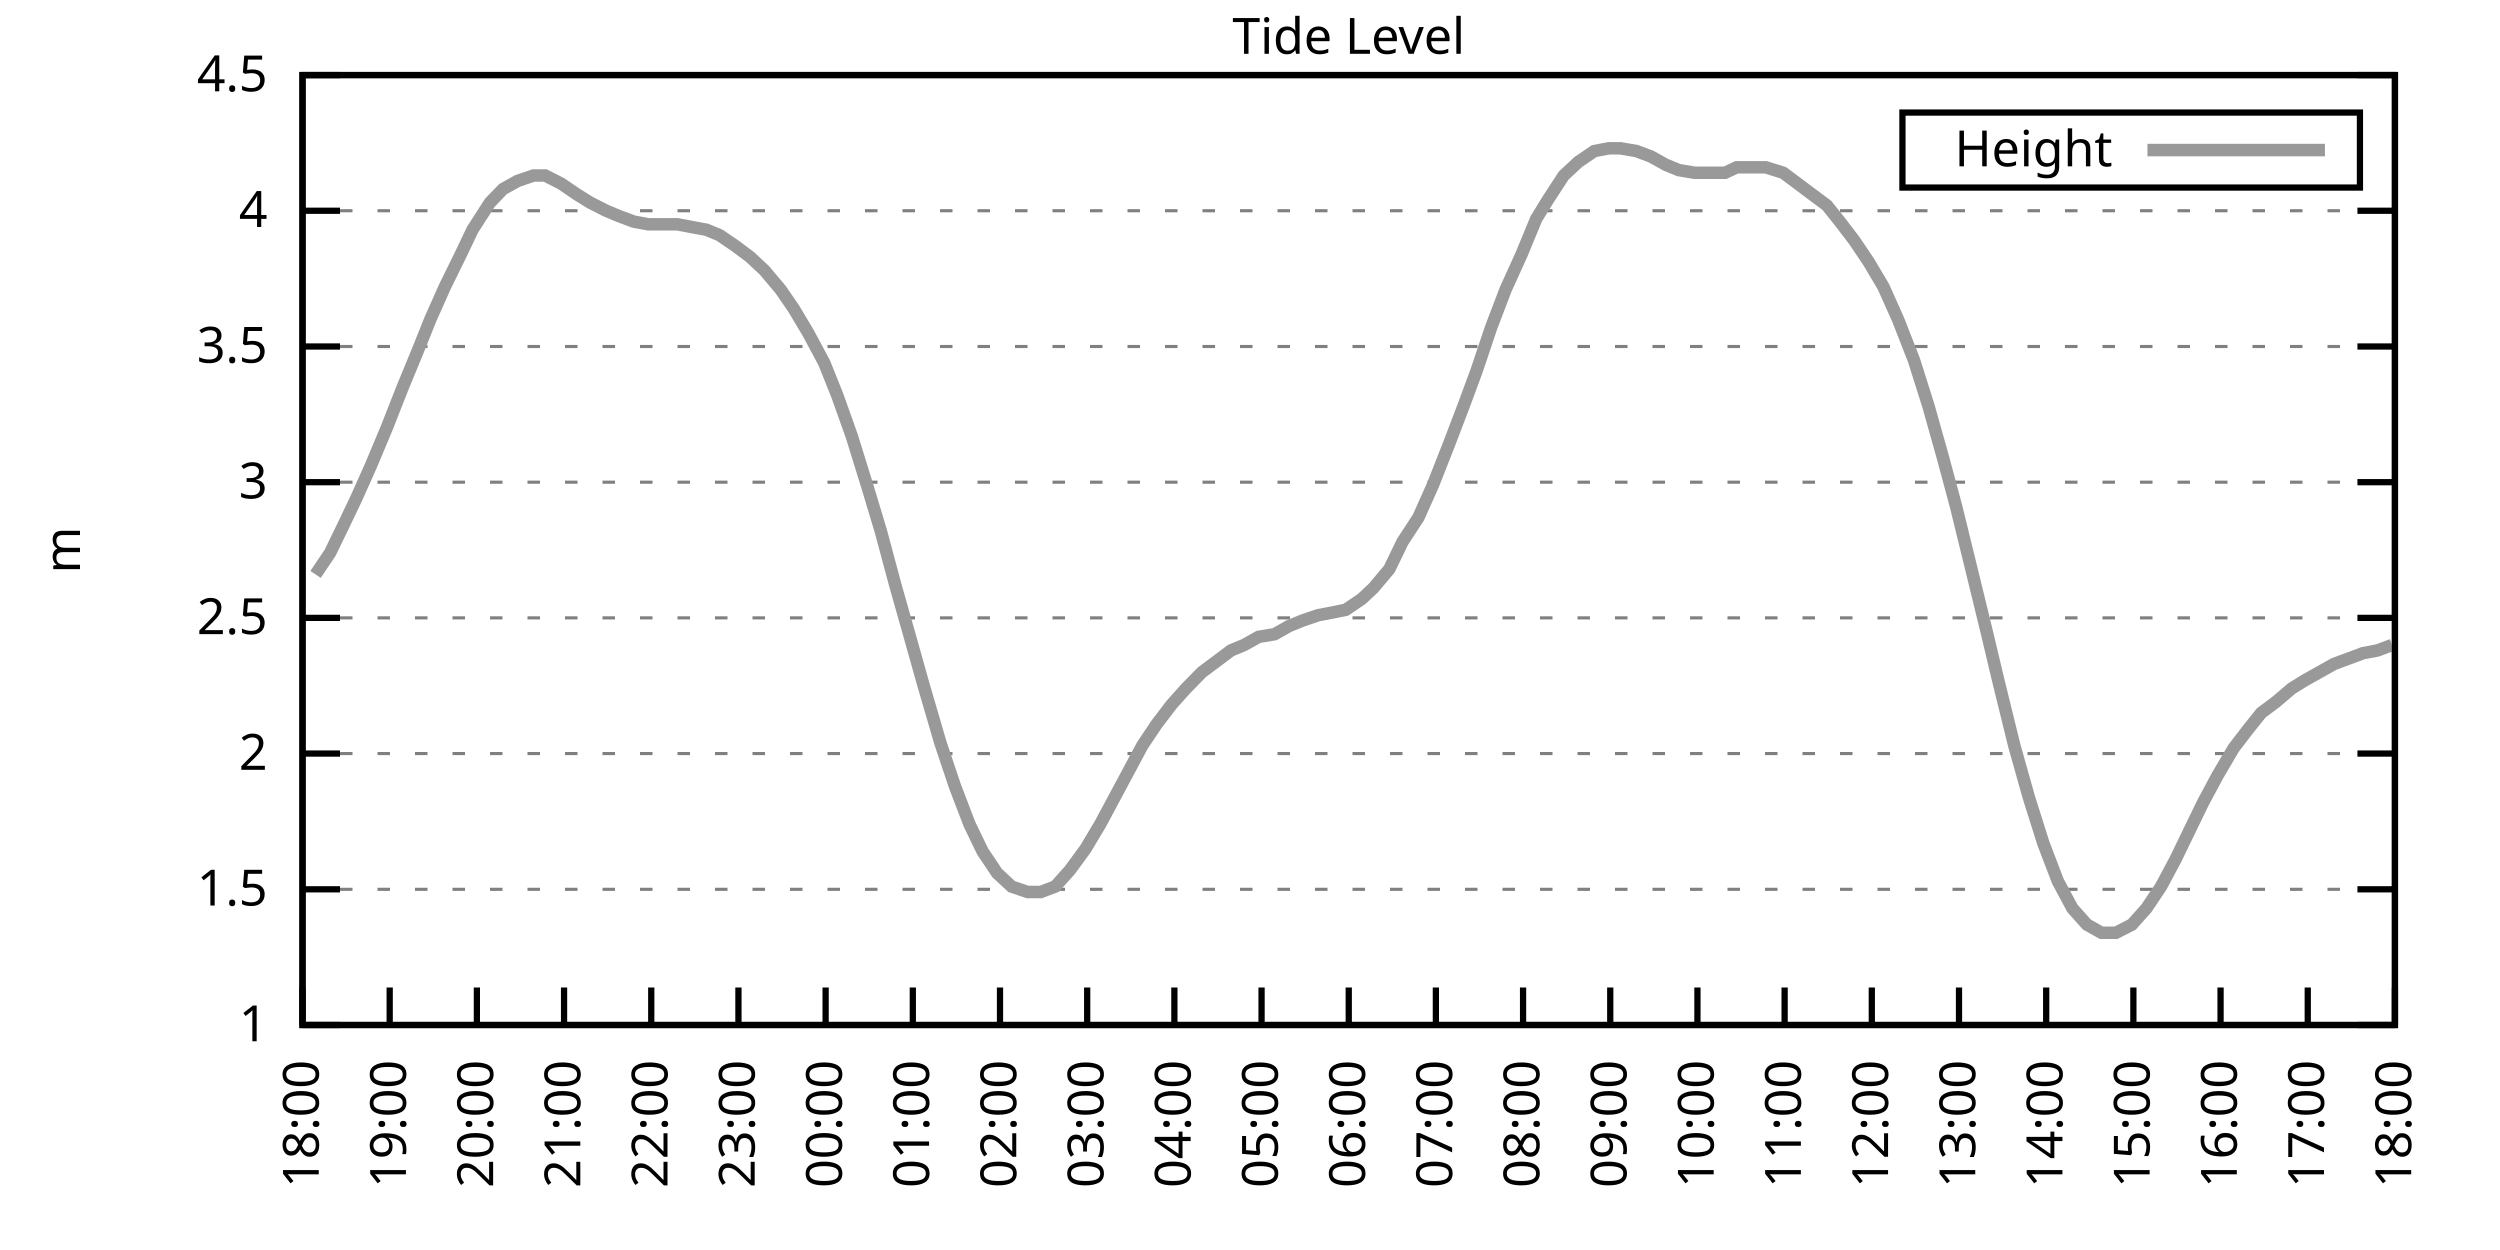
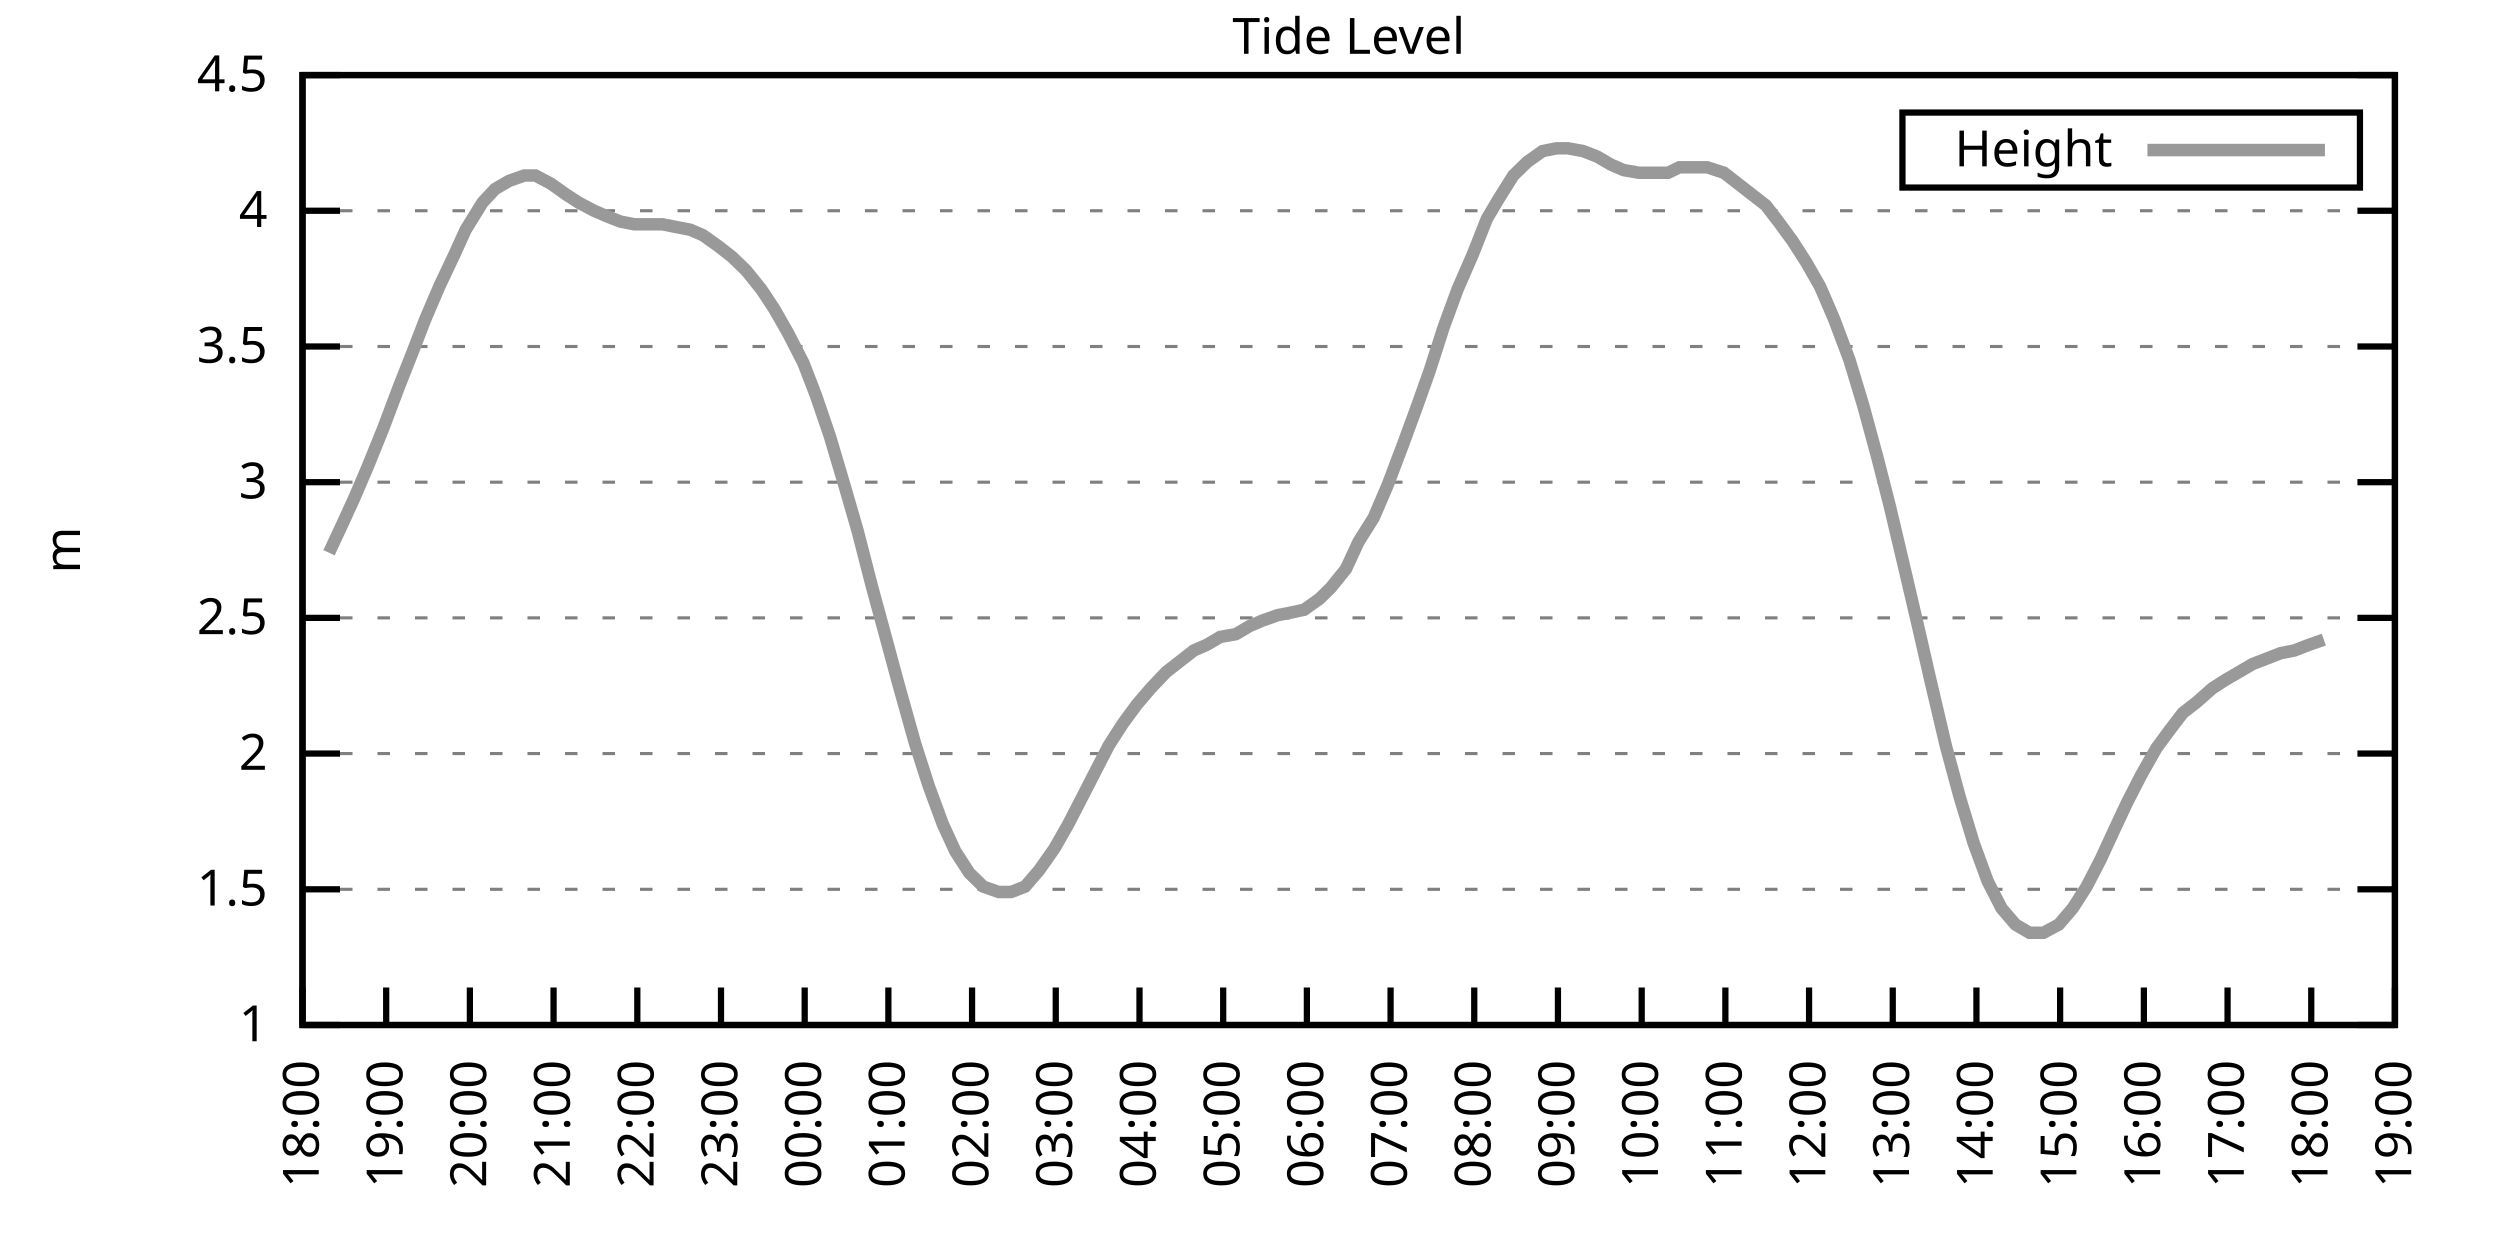
<svg xmlns="http://www.w3.org/2000/svg" xmlns:xlink="http://www.w3.org/1999/xlink" width="400" height="200" viewBox="0 0 400 200">
  <g id="gnuplot_canvas">
    <rect x="0" y="0" width="400" height="200" fill="none" />
    <defs>
      <circle id="gpDot" r="0.5" stroke-width="0.5" stroke="currentColor" />
      <path id="gpPt0" stroke-width="0.333" stroke="currentColor" d="M-1,0 h2 M0,-1 v2" />
      <path id="gpPt1" stroke-width="0.333" stroke="currentColor" d="M-1,-1 L1,1 M1,-1 L-1,1" />
      <path id="gpPt2" stroke-width="0.333" stroke="currentColor" d="M-1,0 L1,0 M0,-1 L0,1 M-1,-1 L1,1 M-1,1 L1,-1" />
      <rect id="gpPt3" stroke-width="0.333" stroke="currentColor" x="-1" y="-1" width="2" height="2" />
      <rect id="gpPt4" stroke-width="0.333" stroke="currentColor" fill="currentColor" x="-1" y="-1" width="2" height="2" />
      <circle id="gpPt5" stroke-width="0.333" stroke="currentColor" cx="0" cy="0" r="1" />
      <use xlink:href="#gpPt5" id="gpPt6" fill="currentColor" stroke="none" />
      <path id="gpPt7" stroke-width="0.333" stroke="currentColor" d="M0,-1.33 L-1.33,0.67 L1.33,0.67 z" />
      <use xlink:href="#gpPt7" id="gpPt8" fill="currentColor" stroke="none" />
      <use xlink:href="#gpPt7" id="gpPt9" stroke="currentColor" transform="rotate(180)" />
      <use xlink:href="#gpPt9" id="gpPt10" fill="currentColor" stroke="none" />
      <use xlink:href="#gpPt3" id="gpPt11" stroke="currentColor" transform="rotate(45)" />
      <use xlink:href="#gpPt11" id="gpPt12" fill="currentColor" stroke="none" />
      <path id="gpPt13" stroke-width="0.333" stroke="currentColor" d="M0,1.330 L1.265,0.411 L0.782,-1.067 L-0.782,-1.076 L-1.265,0.411 z" />
      <use xlink:href="#gpPt13" id="gpPt14" fill="currentColor" stroke="none" />
      <filter id="textbox" filterUnits="objectBoundingBox" x="0" y="0" height="1" width="1">
        <feFlood flood-color="white" flood-opacity="1" result="bgnd" />
        <feComposite in="SourceGraphic" in2="bgnd" operator="atop" />
      </filter>
      <filter id="greybox" filterUnits="objectBoundingBox" x="0" y="0" height="1" width="1">
        <feFlood flood-color="lightgrey" flood-opacity="1" result="grey" />
        <feComposite in="SourceGraphic" in2="grey" operator="atop" />
      </filter>
    </defs>
    <g fill="none" color="white" stroke="currentColor" stroke-width="1.00" stroke-linecap="butt" stroke-linejoin="miter">
</g>
    <g fill="none" color="black" stroke="currentColor" stroke-width="1.00" stroke-linecap="butt" stroke-linejoin="miter">
      <g stroke="none" shape-rendering="crispEdges">
        <polygon fill="rgb(255, 255, 255)" points="48.40,164.00 383.18,164.00 383.18,12.02 48.40,12.02 " />
      </g>
    </g>
    <g fill="none" color="black" stroke="currentColor" stroke-width="1.00" stroke-linecap="butt" stroke-linejoin="miter">
</g>
    <g fill="none" color="black" stroke="black" stroke-width="0.50" stroke-linecap="butt" stroke-linejoin="miter">
</g>
    <g fill="none" color="gray" stroke="currentColor" stroke-width="0.50" stroke-linecap="butt" stroke-linejoin="miter">
      <path stroke="gray" stroke-dasharray="2,4" class="gridline" d="M48.40,164.00 L383.19,164.00  " />
    </g>
    <g fill="none" color="gray" stroke="gray" stroke-width="1.00" stroke-linecap="butt" stroke-linejoin="miter">
</g>
    <g fill="none" color="black" stroke="currentColor" stroke-width="1.00" stroke-linecap="butt" stroke-linejoin="miter">
      <path stroke="black" d="M48.40,164.00 L54.40,164.00 M383.19,164.00 L377.19,164.00  " />
      <g transform="translate(42.80,166.60)" stroke="none" fill="black" font-family="Sans" font-size="8.00" text-anchor="end">
        <text>
          <tspan font-family="Sans"> 1</tspan>
        </text>
      </g>
    </g>
    <g fill="none" color="black" stroke="currentColor" stroke-width="1.00" stroke-linecap="butt" stroke-linejoin="miter">
</g>
    <g fill="none" color="black" stroke="black" stroke-width="0.50" stroke-linecap="butt" stroke-linejoin="miter">
</g>
    <g fill="none" color="gray" stroke="currentColor" stroke-width="0.50" stroke-linecap="butt" stroke-linejoin="miter">
      <path stroke="gray" stroke-dasharray="2,4" class="gridline" d="M48.40,142.29 L383.19,142.29  " />
    </g>
    <g fill="none" color="gray" stroke="gray" stroke-width="1.00" stroke-linecap="butt" stroke-linejoin="miter">
</g>
    <g fill="none" color="black" stroke="currentColor" stroke-width="1.00" stroke-linecap="butt" stroke-linejoin="miter">
      <path stroke="black" d="M48.40,142.29 L54.40,142.29 M383.19,142.29 L377.19,142.29  " />
      <g transform="translate(42.80,144.89)" stroke="none" fill="black" font-family="Sans" font-size="8.00" text-anchor="end">
        <text>
          <tspan font-family="Sans"> 1.5</tspan>
        </text>
      </g>
    </g>
    <g fill="none" color="black" stroke="currentColor" stroke-width="1.00" stroke-linecap="butt" stroke-linejoin="miter">
</g>
    <g fill="none" color="black" stroke="black" stroke-width="0.50" stroke-linecap="butt" stroke-linejoin="miter">
</g>
    <g fill="none" color="gray" stroke="currentColor" stroke-width="0.50" stroke-linecap="butt" stroke-linejoin="miter">
      <path stroke="gray" stroke-dasharray="2,4" class="gridline" d="M48.40,120.57 L383.19,120.57  " />
    </g>
    <g fill="none" color="gray" stroke="gray" stroke-width="1.00" stroke-linecap="butt" stroke-linejoin="miter">
</g>
    <g fill="none" color="black" stroke="currentColor" stroke-width="1.00" stroke-linecap="butt" stroke-linejoin="miter">
      <path stroke="black" d="M48.40,120.57 L54.40,120.57 M383.19,120.57 L377.19,120.57  " />
      <g transform="translate(42.80,123.17)" stroke="none" fill="black" font-family="Sans" font-size="8.00" text-anchor="end">
        <text>
          <tspan font-family="Sans"> 2</tspan>
        </text>
      </g>
    </g>
    <g fill="none" color="black" stroke="currentColor" stroke-width="1.00" stroke-linecap="butt" stroke-linejoin="miter">
</g>
    <g fill="none" color="black" stroke="black" stroke-width="0.50" stroke-linecap="butt" stroke-linejoin="miter">
</g>
    <g fill="none" color="gray" stroke="currentColor" stroke-width="0.50" stroke-linecap="butt" stroke-linejoin="miter">
      <path stroke="gray" stroke-dasharray="2,4" class="gridline" d="M48.40,98.86 L383.19,98.86  " />
    </g>
    <g fill="none" color="gray" stroke="gray" stroke-width="1.00" stroke-linecap="butt" stroke-linejoin="miter">
</g>
    <g fill="none" color="black" stroke="currentColor" stroke-width="1.00" stroke-linecap="butt" stroke-linejoin="miter">
      <path stroke="black" d="M48.40,98.86 L54.40,98.86 M383.19,98.86 L377.19,98.86  " />
      <g transform="translate(42.80,101.46)" stroke="none" fill="black" font-family="Sans" font-size="8.00" text-anchor="end">
        <text>
          <tspan font-family="Sans"> 2.5</tspan>
        </text>
      </g>
    </g>
    <g fill="none" color="black" stroke="currentColor" stroke-width="1.00" stroke-linecap="butt" stroke-linejoin="miter">
</g>
    <g fill="none" color="black" stroke="black" stroke-width="0.50" stroke-linecap="butt" stroke-linejoin="miter">
</g>
    <g fill="none" color="gray" stroke="currentColor" stroke-width="0.50" stroke-linecap="butt" stroke-linejoin="miter">
      <path stroke="gray" stroke-dasharray="2,4" class="gridline" d="M48.40,77.15 L383.19,77.15  " />
    </g>
    <g fill="none" color="gray" stroke="gray" stroke-width="1.00" stroke-linecap="butt" stroke-linejoin="miter">
</g>
    <g fill="none" color="black" stroke="currentColor" stroke-width="1.00" stroke-linecap="butt" stroke-linejoin="miter">
      <path stroke="black" d="M48.40,77.15 L54.40,77.15 M383.19,77.15 L377.19,77.15  " />
      <g transform="translate(42.80,79.75)" stroke="none" fill="black" font-family="Sans" font-size="8.00" text-anchor="end">
        <text>
          <tspan font-family="Sans"> 3</tspan>
        </text>
      </g>
    </g>
    <g fill="none" color="black" stroke="currentColor" stroke-width="1.00" stroke-linecap="butt" stroke-linejoin="miter">
</g>
    <g fill="none" color="black" stroke="black" stroke-width="0.50" stroke-linecap="butt" stroke-linejoin="miter">
</g>
    <g fill="none" color="gray" stroke="currentColor" stroke-width="0.50" stroke-linecap="butt" stroke-linejoin="miter">
      <path stroke="gray" stroke-dasharray="2,4" class="gridline" d="M48.40,55.44 L383.19,55.44  " />
    </g>
    <g fill="none" color="gray" stroke="gray" stroke-width="1.00" stroke-linecap="butt" stroke-linejoin="miter">
</g>
    <g fill="none" color="black" stroke="currentColor" stroke-width="1.00" stroke-linecap="butt" stroke-linejoin="miter">
      <path stroke="black" d="M48.40,55.44 L54.40,55.44 M383.19,55.44 L377.19,55.44  " />
      <g transform="translate(42.80,58.04)" stroke="none" fill="black" font-family="Sans" font-size="8.00" text-anchor="end">
        <text>
          <tspan font-family="Sans"> 3.5</tspan>
        </text>
      </g>
    </g>
    <g fill="none" color="black" stroke="currentColor" stroke-width="1.00" stroke-linecap="butt" stroke-linejoin="miter">
</g>
    <g fill="none" color="black" stroke="black" stroke-width="0.50" stroke-linecap="butt" stroke-linejoin="miter">
</g>
    <g fill="none" color="gray" stroke="currentColor" stroke-width="0.50" stroke-linecap="butt" stroke-linejoin="miter">
      <path stroke="gray" stroke-dasharray="2,4" class="gridline" d="M48.40,33.72 L383.19,33.72  " />
    </g>
    <g fill="none" color="gray" stroke="gray" stroke-width="1.00" stroke-linecap="butt" stroke-linejoin="miter">
</g>
    <g fill="none" color="black" stroke="currentColor" stroke-width="1.00" stroke-linecap="butt" stroke-linejoin="miter">
      <path stroke="black" d="M48.40,33.72 L54.40,33.72 M383.19,33.72 L377.19,33.72  " />
      <g transform="translate(42.80,36.32)" stroke="none" fill="black" font-family="Sans" font-size="8.00" text-anchor="end">
        <text>
          <tspan font-family="Sans"> 4</tspan>
        </text>
      </g>
    </g>
    <g fill="none" color="black" stroke="currentColor" stroke-width="1.00" stroke-linecap="butt" stroke-linejoin="miter">
</g>
    <g fill="none" color="black" stroke="black" stroke-width="0.50" stroke-linecap="butt" stroke-linejoin="miter">
</g>
    <g fill="none" color="gray" stroke="currentColor" stroke-width="0.50" stroke-linecap="butt" stroke-linejoin="miter">
      <path stroke="gray" stroke-dasharray="2,4" class="gridline" d="M48.40,12.01 L383.19,12.01  " />
    </g>
    <g fill="none" color="gray" stroke="gray" stroke-width="1.00" stroke-linecap="butt" stroke-linejoin="miter">
</g>
    <g fill="none" color="black" stroke="currentColor" stroke-width="1.00" stroke-linecap="butt" stroke-linejoin="miter">
      <path stroke="black" d="M48.40,12.01 L54.40,12.01 M383.19,12.01 L377.19,12.01  " />
      <g transform="translate(42.80,14.61)" stroke="none" fill="black" font-family="Sans" font-size="8.00" text-anchor="end">
        <text>
          <tspan font-family="Sans"> 4.5</tspan>
        </text>
      </g>
    </g>
    <g fill="none" color="black" stroke="currentColor" stroke-width="1.00" stroke-linecap="butt" stroke-linejoin="miter">
      <path stroke="black" d="M48.40,164.00 L48.40,158.00  " />
      <g transform="translate(51.00,169.60) rotate(270.00)" stroke="none" fill="black" font-family="Sans" font-size="8.00" text-anchor="end">
        <text>
          <tspan font-family="Sans">18:00</tspan>
        </text>
      </g>
    </g>
    <g fill="none" color="black" stroke="currentColor" stroke-width="1.00" stroke-linecap="butt" stroke-linejoin="miter">
-       <path stroke="black" d="M62.35,164.00 L62.35,158.00  " />
-       <g transform="translate(64.95,169.60) rotate(270.00)" stroke="none" fill="black" font-family="Sans" font-size="8.00" text-anchor="end">
+       <path stroke="black" d="M61.79,164.00 L61.79,158.00  " />
+       <g transform="translate(64.39,169.60) rotate(270.00)" stroke="none" fill="black" font-family="Sans" font-size="8.00" text-anchor="end">
        <text>
          <tspan font-family="Sans">19:00</tspan>
        </text>
      </g>
    </g>
    <g fill="none" color="black" stroke="currentColor" stroke-width="1.00" stroke-linecap="butt" stroke-linejoin="miter">
-       <path stroke="black" d="M76.30,164.00 L76.30,158.00  " />
-       <g transform="translate(78.90,169.60) rotate(270.00)" stroke="none" fill="black" font-family="Sans" font-size="8.00" text-anchor="end">
+       <path stroke="black" d="M75.18,164.00 L75.18,158.00  " />
+       <g transform="translate(77.78,169.60) rotate(270.00)" stroke="none" fill="black" font-family="Sans" font-size="8.00" text-anchor="end">
        <text>
          <tspan font-family="Sans">20:00</tspan>
        </text>
      </g>
    </g>
    <g fill="none" color="black" stroke="currentColor" stroke-width="1.00" stroke-linecap="butt" stroke-linejoin="miter">
-       <path stroke="black" d="M90.25,164.00 L90.25,158.00  " />
-       <g transform="translate(92.85,169.60) rotate(270.00)" stroke="none" fill="black" font-family="Sans" font-size="8.00" text-anchor="end">
+       <path stroke="black" d="M88.57,164.00 L88.57,158.00  " />
+       <g transform="translate(91.17,169.60) rotate(270.00)" stroke="none" fill="black" font-family="Sans" font-size="8.00" text-anchor="end">
        <text>
          <tspan font-family="Sans">21:00</tspan>
        </text>
      </g>
    </g>
    <g fill="none" color="black" stroke="currentColor" stroke-width="1.00" stroke-linecap="butt" stroke-linejoin="miter">
-       <path stroke="black" d="M104.20,164.00 L104.20,158.00  " />
-       <g transform="translate(106.80,169.60) rotate(270.00)" stroke="none" fill="black" font-family="Sans" font-size="8.00" text-anchor="end">
+       <path stroke="black" d="M101.97,164.00 L101.97,158.00  " />
+       <g transform="translate(104.57,169.60) rotate(270.00)" stroke="none" fill="black" font-family="Sans" font-size="8.00" text-anchor="end">
        <text>
          <tspan font-family="Sans">22:00</tspan>
        </text>
      </g>
    </g>
    <g fill="none" color="black" stroke="currentColor" stroke-width="1.00" stroke-linecap="butt" stroke-linejoin="miter">
-       <path stroke="black" d="M118.15,164.00 L118.15,158.00  " />
-       <g transform="translate(120.75,169.60) rotate(270.00)" stroke="none" fill="black" font-family="Sans" font-size="8.00" text-anchor="end">
+       <path stroke="black" d="M115.36,164.00 L115.36,158.00  " />
+       <g transform="translate(117.96,169.60) rotate(270.00)" stroke="none" fill="black" font-family="Sans" font-size="8.00" text-anchor="end">
        <text>
          <tspan font-family="Sans">23:00</tspan>
        </text>
      </g>
    </g>
    <g fill="none" color="black" stroke="currentColor" stroke-width="1.00" stroke-linecap="butt" stroke-linejoin="miter">
-       <path stroke="black" d="M132.10,164.00 L132.10,158.00  " />
-       <g transform="translate(134.70,169.60) rotate(270.00)" stroke="none" fill="black" font-family="Sans" font-size="8.00" text-anchor="end">
+       <path stroke="black" d="M128.75,164.00 L128.75,158.00  " />
+       <g transform="translate(131.35,169.60) rotate(270.00)" stroke="none" fill="black" font-family="Sans" font-size="8.00" text-anchor="end">
        <text>
          <tspan font-family="Sans">00:00</tspan>
        </text>
      </g>
    </g>
    <g fill="none" color="black" stroke="currentColor" stroke-width="1.00" stroke-linecap="butt" stroke-linejoin="miter">
-       <path stroke="black" d="M146.05,164.00 L146.05,158.00  " />
-       <g transform="translate(148.65,169.60) rotate(270.00)" stroke="none" fill="black" font-family="Sans" font-size="8.00" text-anchor="end">
+       <path stroke="black" d="M142.14,164.00 L142.14,158.00  " />
+       <g transform="translate(144.74,169.60) rotate(270.00)" stroke="none" fill="black" font-family="Sans" font-size="8.00" text-anchor="end">
        <text>
          <tspan font-family="Sans">01:00</tspan>
        </text>
      </g>
    </g>
    <g fill="none" color="black" stroke="currentColor" stroke-width="1.00" stroke-linecap="butt" stroke-linejoin="miter">
-       <path stroke="black" d="M160.00,164.00 L160.00,158.00  " />
-       <g transform="translate(162.60,169.60) rotate(270.00)" stroke="none" fill="black" font-family="Sans" font-size="8.00" text-anchor="end">
+       <path stroke="black" d="M155.53,164.00 L155.53,158.00  " />
+       <g transform="translate(158.13,169.60) rotate(270.00)" stroke="none" fill="black" font-family="Sans" font-size="8.00" text-anchor="end">
        <text>
          <tspan font-family="Sans">02:00</tspan>
        </text>
      </g>
    </g>
    <g fill="none" color="black" stroke="currentColor" stroke-width="1.00" stroke-linecap="butt" stroke-linejoin="miter">
-       <path stroke="black" d="M173.95,164.00 L173.95,158.00  " />
-       <g transform="translate(176.55,169.60) rotate(270.00)" stroke="none" fill="black" font-family="Sans" font-size="8.00" text-anchor="end">
+       <path stroke="black" d="M168.92,164.00 L168.92,158.00  " />
+       <g transform="translate(171.52,169.60) rotate(270.00)" stroke="none" fill="black" font-family="Sans" font-size="8.00" text-anchor="end">
        <text>
          <tspan font-family="Sans">03:00</tspan>
        </text>
      </g>
    </g>
    <g fill="none" color="black" stroke="currentColor" stroke-width="1.00" stroke-linecap="butt" stroke-linejoin="miter">
-       <path stroke="black" d="M187.90,164.00 L187.90,158.00  " />
-       <g transform="translate(190.50,169.60) rotate(270.00)" stroke="none" fill="black" font-family="Sans" font-size="8.00" text-anchor="end">
+       <path stroke="black" d="M182.32,164.00 L182.32,158.00  " />
+       <g transform="translate(184.92,169.60) rotate(270.00)" stroke="none" fill="black" font-family="Sans" font-size="8.00" text-anchor="end">
        <text>
          <tspan font-family="Sans">04:00</tspan>
        </text>
      </g>
    </g>
    <g fill="none" color="black" stroke="currentColor" stroke-width="1.00" stroke-linecap="butt" stroke-linejoin="miter">
-       <path stroke="black" d="M201.85,164.00 L201.85,158.00  " />
-       <g transform="translate(204.45,169.60) rotate(270.00)" stroke="none" fill="black" font-family="Sans" font-size="8.00" text-anchor="end">
+       <path stroke="black" d="M195.71,164.00 L195.71,158.00  " />
+       <g transform="translate(198.31,169.60) rotate(270.00)" stroke="none" fill="black" font-family="Sans" font-size="8.00" text-anchor="end">
        <text>
          <tspan font-family="Sans">05:00</tspan>
        </text>
      </g>
    </g>
    <g fill="none" color="black" stroke="currentColor" stroke-width="1.00" stroke-linecap="butt" stroke-linejoin="miter">
-       <path stroke="black" d="M215.80,164.00 L215.80,158.00  " />
-       <g transform="translate(218.40,169.60) rotate(270.00)" stroke="none" fill="black" font-family="Sans" font-size="8.00" text-anchor="end">
+       <path stroke="black" d="M209.10,164.00 L209.10,158.00  " />
+       <g transform="translate(211.70,169.60) rotate(270.00)" stroke="none" fill="black" font-family="Sans" font-size="8.00" text-anchor="end">
        <text>
          <tspan font-family="Sans">06:00</tspan>
        </text>
      </g>
    </g>
    <g fill="none" color="black" stroke="currentColor" stroke-width="1.00" stroke-linecap="butt" stroke-linejoin="miter">
-       <path stroke="black" d="M229.74,164.00 L229.74,158.00  " />
-       <g transform="translate(232.34,169.60) rotate(270.00)" stroke="none" fill="black" font-family="Sans" font-size="8.00" text-anchor="end">
+       <path stroke="black" d="M222.49,164.00 L222.49,158.00  " />
+       <g transform="translate(225.09,169.60) rotate(270.00)" stroke="none" fill="black" font-family="Sans" font-size="8.00" text-anchor="end">
        <text>
          <tspan font-family="Sans">07:00</tspan>
        </text>
      </g>
    </g>
    <g fill="none" color="black" stroke="currentColor" stroke-width="1.00" stroke-linecap="butt" stroke-linejoin="miter">
-       <path stroke="black" d="M243.69,164.00 L243.69,158.00  " />
-       <g transform="translate(246.29,169.60) rotate(270.00)" stroke="none" fill="black" font-family="Sans" font-size="8.00" text-anchor="end">
+       <path stroke="black" d="M235.88,164.00 L235.88,158.00  " />
+       <g transform="translate(238.48,169.60) rotate(270.00)" stroke="none" fill="black" font-family="Sans" font-size="8.00" text-anchor="end">
        <text>
          <tspan font-family="Sans">08:00</tspan>
        </text>
      </g>
    </g>
    <g fill="none" color="black" stroke="currentColor" stroke-width="1.00" stroke-linecap="butt" stroke-linejoin="miter">
-       <path stroke="black" d="M257.64,164.00 L257.64,158.00  " />
-       <g transform="translate(260.24,169.60) rotate(270.00)" stroke="none" fill="black" font-family="Sans" font-size="8.00" text-anchor="end">
+       <path stroke="black" d="M249.27,164.00 L249.27,158.00  " />
+       <g transform="translate(251.87,169.60) rotate(270.00)" stroke="none" fill="black" font-family="Sans" font-size="8.00" text-anchor="end">
        <text>
          <tspan font-family="Sans">09:00</tspan>
        </text>
      </g>
    </g>
    <g fill="none" color="black" stroke="currentColor" stroke-width="1.00" stroke-linecap="butt" stroke-linejoin="miter">
-       <path stroke="black" d="M271.59,164.00 L271.59,158.00  " />
-       <g transform="translate(274.19,169.60) rotate(270.00)" stroke="none" fill="black" font-family="Sans" font-size="8.00" text-anchor="end">
+       <path stroke="black" d="M262.67,164.00 L262.67,158.00  " />
+       <g transform="translate(265.27,169.60) rotate(270.00)" stroke="none" fill="black" font-family="Sans" font-size="8.00" text-anchor="end">
        <text>
          <tspan font-family="Sans">10:00</tspan>
        </text>
      </g>
    </g>
    <g fill="none" color="black" stroke="currentColor" stroke-width="1.00" stroke-linecap="butt" stroke-linejoin="miter">
-       <path stroke="black" d="M285.54,164.00 L285.54,158.00  " />
-       <g transform="translate(288.14,169.60) rotate(270.00)" stroke="none" fill="black" font-family="Sans" font-size="8.00" text-anchor="end">
+       <path stroke="black" d="M276.06,164.00 L276.06,158.00  " />
+       <g transform="translate(278.66,169.60) rotate(270.00)" stroke="none" fill="black" font-family="Sans" font-size="8.00" text-anchor="end">
        <text>
          <tspan font-family="Sans">11:00</tspan>
        </text>
      </g>
    </g>
    <g fill="none" color="black" stroke="currentColor" stroke-width="1.00" stroke-linecap="butt" stroke-linejoin="miter">
-       <path stroke="black" d="M299.49,164.00 L299.49,158.00  " />
-       <g transform="translate(302.09,169.60) rotate(270.00)" stroke="none" fill="black" font-family="Sans" font-size="8.00" text-anchor="end">
+       <path stroke="black" d="M289.45,164.00 L289.45,158.00  " />
+       <g transform="translate(292.05,169.60) rotate(270.00)" stroke="none" fill="black" font-family="Sans" font-size="8.00" text-anchor="end">
        <text>
          <tspan font-family="Sans">12:00</tspan>
        </text>
      </g>
    </g>
    <g fill="none" color="black" stroke="currentColor" stroke-width="1.00" stroke-linecap="butt" stroke-linejoin="miter">
-       <path stroke="black" d="M313.44,164.00 L313.44,158.00  " />
-       <g transform="translate(316.04,169.60) rotate(270.00)" stroke="none" fill="black" font-family="Sans" font-size="8.00" text-anchor="end">
+       <path stroke="black" d="M302.84,164.00 L302.84,158.00  " />
+       <g transform="translate(305.44,169.60) rotate(270.00)" stroke="none" fill="black" font-family="Sans" font-size="8.00" text-anchor="end">
        <text>
          <tspan font-family="Sans">13:00</tspan>
        </text>
      </g>
    </g>
    <g fill="none" color="black" stroke="currentColor" stroke-width="1.00" stroke-linecap="butt" stroke-linejoin="miter">
-       <path stroke="black" d="M327.39,164.00 L327.39,158.00  " />
-       <g transform="translate(329.99,169.60) rotate(270.00)" stroke="none" fill="black" font-family="Sans" font-size="8.00" text-anchor="end">
+       <path stroke="black" d="M316.23,164.00 L316.23,158.00  " />
+       <g transform="translate(318.83,169.60) rotate(270.00)" stroke="none" fill="black" font-family="Sans" font-size="8.00" text-anchor="end">
        <text>
          <tspan font-family="Sans">14:00</tspan>
        </text>
      </g>
    </g>
    <g fill="none" color="black" stroke="currentColor" stroke-width="1.00" stroke-linecap="butt" stroke-linejoin="miter">
-       <path stroke="black" d="M341.34,164.00 L341.34,158.00  " />
-       <g transform="translate(343.94,169.60) rotate(270.00)" stroke="none" fill="black" font-family="Sans" font-size="8.00" text-anchor="end">
+       <path stroke="black" d="M329.62,164.00 L329.62,158.00  " />
+       <g transform="translate(332.22,169.60) rotate(270.00)" stroke="none" fill="black" font-family="Sans" font-size="8.00" text-anchor="end">
        <text>
          <tspan font-family="Sans">15:00</tspan>
        </text>
      </g>
    </g>
    <g fill="none" color="black" stroke="currentColor" stroke-width="1.00" stroke-linecap="butt" stroke-linejoin="miter">
-       <path stroke="black" d="M355.29,164.00 L355.29,158.00  " />
-       <g transform="translate(357.89,169.60) rotate(270.00)" stroke="none" fill="black" font-family="Sans" font-size="8.00" text-anchor="end">
+       <path stroke="black" d="M343.02,164.00 L343.02,158.00  " />
+       <g transform="translate(345.62,169.60) rotate(270.00)" stroke="none" fill="black" font-family="Sans" font-size="8.00" text-anchor="end">
        <text>
          <tspan font-family="Sans">16:00</tspan>
        </text>
      </g>
    </g>
    <g fill="none" color="black" stroke="currentColor" stroke-width="1.00" stroke-linecap="butt" stroke-linejoin="miter">
-       <path stroke="black" d="M369.24,164.00 L369.24,158.00  " />
-       <g transform="translate(371.84,169.60) rotate(270.00)" stroke="none" fill="black" font-family="Sans" font-size="8.00" text-anchor="end">
+       <path stroke="black" d="M356.41,164.00 L356.41,158.00  " />
+       <g transform="translate(359.01,169.60) rotate(270.00)" stroke="none" fill="black" font-family="Sans" font-size="8.00" text-anchor="end">
        <text>
          <tspan font-family="Sans">17:00</tspan>
+         </text>
+       </g>
+     </g>
+     <g fill="none" color="black" stroke="currentColor" stroke-width="1.00" stroke-linecap="butt" stroke-linejoin="miter">
+       <path stroke="black" d="M369.80,164.00 L369.80,158.00  " />
+       <g transform="translate(372.40,169.60) rotate(270.00)" stroke="none" fill="black" font-family="Sans" font-size="8.00" text-anchor="end">
+         <text>
+           <tspan font-family="Sans">18:00</tspan>
        </text>
      </g>
    </g>
    <g fill="none" color="black" stroke="currentColor" stroke-width="1.00" stroke-linecap="butt" stroke-linejoin="miter">
      <path stroke="black" d="M383.19,164.00 L383.19,158.00  " />
      <g transform="translate(385.79,169.60) rotate(270.00)" stroke="none" fill="black" font-family="Sans" font-size="8.00" text-anchor="end">
        <text>
-           <tspan font-family="Sans">18:00</tspan>
+           <tspan font-family="Sans">19:00</tspan>
        </text>
      </g>
    </g>
    <g fill="none" color="black" stroke="currentColor" stroke-width="1.00" stroke-linecap="butt" stroke-linejoin="miter">
</g>
    <g fill="none" color="black" stroke="currentColor" stroke-width="1.00" stroke-linecap="butt" stroke-linejoin="miter">
      <path stroke="black" d="M48.40,12.01 L48.40,164.00 L383.19,164.00 L383.19,12.01 L48.40,12.01 Z  " />
    </g>
    <g fill="none" color="black" stroke="currentColor" stroke-width="1.00" stroke-linecap="butt" stroke-linejoin="miter">
</g>
    <g fill="none" color="black" stroke="currentColor" stroke-width="1.00" stroke-linecap="butt" stroke-linejoin="miter">
      <path stroke="black" d="M304.39,30.01 L304.39,18.01 L377.59,18.01 L377.59,30.01 L304.39,30.01 Z  " />
    </g>
    <g id="Tide_level_plot_1">
      <g fill="none" color="white" stroke="black" stroke-width="2.00" stroke-linecap="butt" stroke-linejoin="miter">
</g>
      <g fill="none" color="black" stroke="currentColor" stroke-width="2.00" stroke-linecap="butt" stroke-linejoin="miter">
        <g transform="translate(337.99,26.61)" stroke="none" fill="black" font-family="Sans" font-size="8.00" text-anchor="end">
          <text>
            <tspan font-family="Sans">Height</tspan>
          </text>
        </g>
      </g>
      <g fill="none" color="black" stroke="currentColor" stroke-width="2.00" stroke-linecap="butt" stroke-linejoin="miter">
-         <path stroke="rgb(153, 153, 153)" d="M343.59,24.01 L371.99,24.01 M50.49,91.91 L52.82,88.44 L55.14,83.66 L57.00,79.75 L59.33,74.54 L61.88,68.46   L64.44,61.95 L66.77,56.30 L68.86,51.09 L71.18,45.88 L73.74,40.67 L75.60,36.76 L78.39,32.42 L80.48,30.25   L82.81,28.95 L85.37,28.08 L87.23,28.08 L89.78,29.38 L92.34,31.12 L94.43,32.42 L96.99,33.72 L99.08,34.59   L101.41,35.46 L103.73,35.89 L105.83,35.89 L108.38,35.89 L110.71,36.33 L113.03,36.76 L115.13,37.63 L117.68,39.37   L120.01,41.11 L122.33,43.28 L124.89,46.32 L126.98,49.36 L129.31,53.26 L131.87,58.04 L133.96,63.25 L136.28,69.77   L138.84,78.02 L140.93,84.97 L143.26,93.65 L145.35,101.03 L147.67,109.28 L150.46,118.84 L152.79,125.79 L155.11,131.86   L157.21,136.21 L159.53,139.68 L161.86,141.85 L164.41,142.72 L166.51,142.72 L168.83,141.85 L171.16,139.25 L173.71,135.77   L176.04,131.86 L178.13,127.96 L180.46,123.61 L182.78,119.27 L185.11,115.80 L187.43,112.76 L189.76,110.15 L192.31,107.55   L194.64,105.81 L196.96,104.07 L199.06,103.20 L201.38,101.90 L203.94,101.47 L206.26,100.16 L208.36,99.30 L210.91,98.43   L213.24,97.99 L215.33,97.56 L217.89,95.82 L219.75,94.08 L222.30,91.04 L224.40,86.70 L226.95,82.79 L229.28,77.58   L231.84,71.07 L234.16,64.99 L236.25,59.34 L238.58,52.40 L240.90,46.32 L243.46,40.67 L245.79,35.03 L247.65,31.99   L250.20,28.08 L252.53,25.91 L255.09,24.17 L257.41,23.73 L259.27,23.73 L261.83,24.17 L264.15,25.04 L266.48,26.34   L268.57,27.21 L271.13,27.64 L273.22,27.64 L276.01,27.64 L277.87,26.77 L280.20,26.77 L282.52,26.77 L285.31,27.64   L287.64,29.38 L289.96,31.12 L292.29,32.85 L294.38,35.46 L296.70,38.50 L299.03,41.97 L301.35,45.88 L303.68,51.09   L306.23,57.61 L308.56,64.99 L310.88,73.24 L312.98,81.06 L315.53,91.48 L317.86,101.03 L319.72,108.85 L322.28,119.27   L324.60,127.52 L326.93,134.90 L329.25,140.98 L331.58,145.33 L333.90,147.93 L336.23,149.24 L338.55,149.24 L341.11,147.93   L343.43,145.33 L345.76,141.85 L348.08,137.51 L350.18,133.17 L352.50,128.39 L354.83,124.05 L357.38,119.71 L359.71,116.67   L361.80,114.06 L364.13,112.32 L366.68,110.15 L368.78,108.85 L371.10,107.55 L373.43,106.24 L375.75,105.38 L378.08,104.51   L380.40,104.07 L382.73,103.20  " />
+         <path stroke="rgb(153, 153, 153)" d="M343.59,24.01 L371.99,24.01 M52.64,88.44 L54.87,83.66 L56.66,79.75 L58.89,74.54 L61.35,68.46 L63.80,61.95   L66.03,56.30 L68.04,51.09 L70.27,45.88 L72.73,40.67 L74.51,36.76 L77.19,32.42 L79.20,30.25 L81.43,28.95   L83.89,28.08 L85.67,28.08 L88.13,29.38 L90.58,31.12 L92.59,32.42 L95.05,33.72 L97.06,34.59 L99.29,35.46   L101.52,35.89 L103.53,35.89 L105.98,35.89 L108.22,36.33 L110.45,36.76 L112.46,37.63 L114.91,39.37 L117.14,41.11   L119.38,43.28 L121.83,46.32 L123.84,49.36 L126.07,53.26 L128.53,58.04 L130.54,63.25 L132.77,69.77 L135.22,78.02   L137.23,84.97 L139.46,93.65 L141.47,101.03 L143.70,109.28 L146.38,118.84 L148.61,125.79 L150.85,131.86 L152.85,136.21   L155.09,139.68 L157.32,141.85 L159.77,142.72 L161.78,142.72 L164.01,141.85 L166.25,139.25 L168.70,135.77 L170.93,131.86   L172.94,127.96 L175.17,123.61 L177.41,119.27 L179.64,115.80 L181.87,112.76 L184.10,110.15 L186.56,107.55 L188.79,105.81   L191.02,104.07 L193.03,103.20 L195.26,101.90 L197.72,101.47 L199.95,100.16 L201.96,99.30 L204.41,98.43 L206.64,97.99   L208.65,97.56 L211.11,95.82 L212.89,94.08 L215.35,91.04 L217.36,86.70 L219.81,82.79 L222.04,77.58 L224.50,71.07   L226.73,64.99 L228.74,59.34 L230.97,52.40 L233.20,46.32 L235.66,40.67 L237.89,35.03 L239.68,31.99 L242.13,28.08   L244.36,25.91 L246.82,24.17 L249.05,23.73 L250.84,23.73 L253.29,24.17 L255.52,25.04 L257.76,26.34 L259.76,27.21   L262.22,27.64 L264.23,27.64 L266.91,27.64 L268.69,26.77 L270.92,26.77 L273.16,26.77 L275.83,27.64 L278.07,29.38   L280.30,31.12 L282.53,32.85 L284.54,35.46 L286.77,38.50 L289.00,41.97 L291.23,45.88 L293.47,51.09 L295.92,57.61   L298.15,64.99 L300.39,73.24 L302.39,81.06 L304.85,91.48 L307.08,101.03 L308.87,108.85 L311.32,119.27 L313.55,127.52   L315.79,134.90 L318.02,140.98 L320.25,145.33 L322.48,147.93 L324.71,149.24 L326.95,149.24 L329.40,147.93 L331.63,145.33   L333.86,141.85 L336.10,137.51 L338.10,133.17 L340.34,128.39 L342.57,124.05 L345.02,119.71 L347.26,116.67 L349.26,114.06   L351.50,112.32 L353.95,110.15 L355.96,108.85 L358.19,107.55 L360.42,106.24 L362.66,105.38 L364.89,104.51 L367.12,104.07   L369.35,103.20 L371.81,102.34  " />
      </g>
    </g>
    <g fill="none" color="black" stroke="currentColor" stroke-width="2.00" stroke-linecap="butt" stroke-linejoin="miter">
</g>
    <g fill="none" color="black" stroke="black" stroke-width="1.00" stroke-linecap="butt" stroke-linejoin="miter">
</g>
    <g fill="none" color="black" stroke="currentColor" stroke-width="1.00" stroke-linecap="butt" stroke-linejoin="miter">
      <path stroke="black" d="M48.40,12.01 L48.40,164.00 L383.19,164.00 L383.19,12.01 L48.40,12.01 Z  " />
      <g transform="translate(12.80,88.01) rotate(270.00)" stroke="none" fill="black" font-family="Sans" font-size="8.00" text-anchor="middle">
        <text>
          <tspan font-family="Sans">m</tspan>
        </text>
      </g>
    </g>
    <g fill="none" color="black" stroke="currentColor" stroke-width="1.00" stroke-linecap="butt" stroke-linejoin="miter">
</g>
    <g fill="none" color="black" stroke="currentColor" stroke-width="1.00" stroke-linecap="butt" stroke-linejoin="miter">
      <g transform="translate(215.79,8.61)" stroke="none" fill="black" font-family="Sans" font-size="8.00" text-anchor="middle">
        <text>
          <tspan font-family="Sans">Tide Level</tspan>
        </text>
      </g>
    </g>
    <g fill="none" color="black" stroke="currentColor" stroke-width="1.00" stroke-linecap="butt" stroke-linejoin="miter">
</g>
  </g>
</svg>
